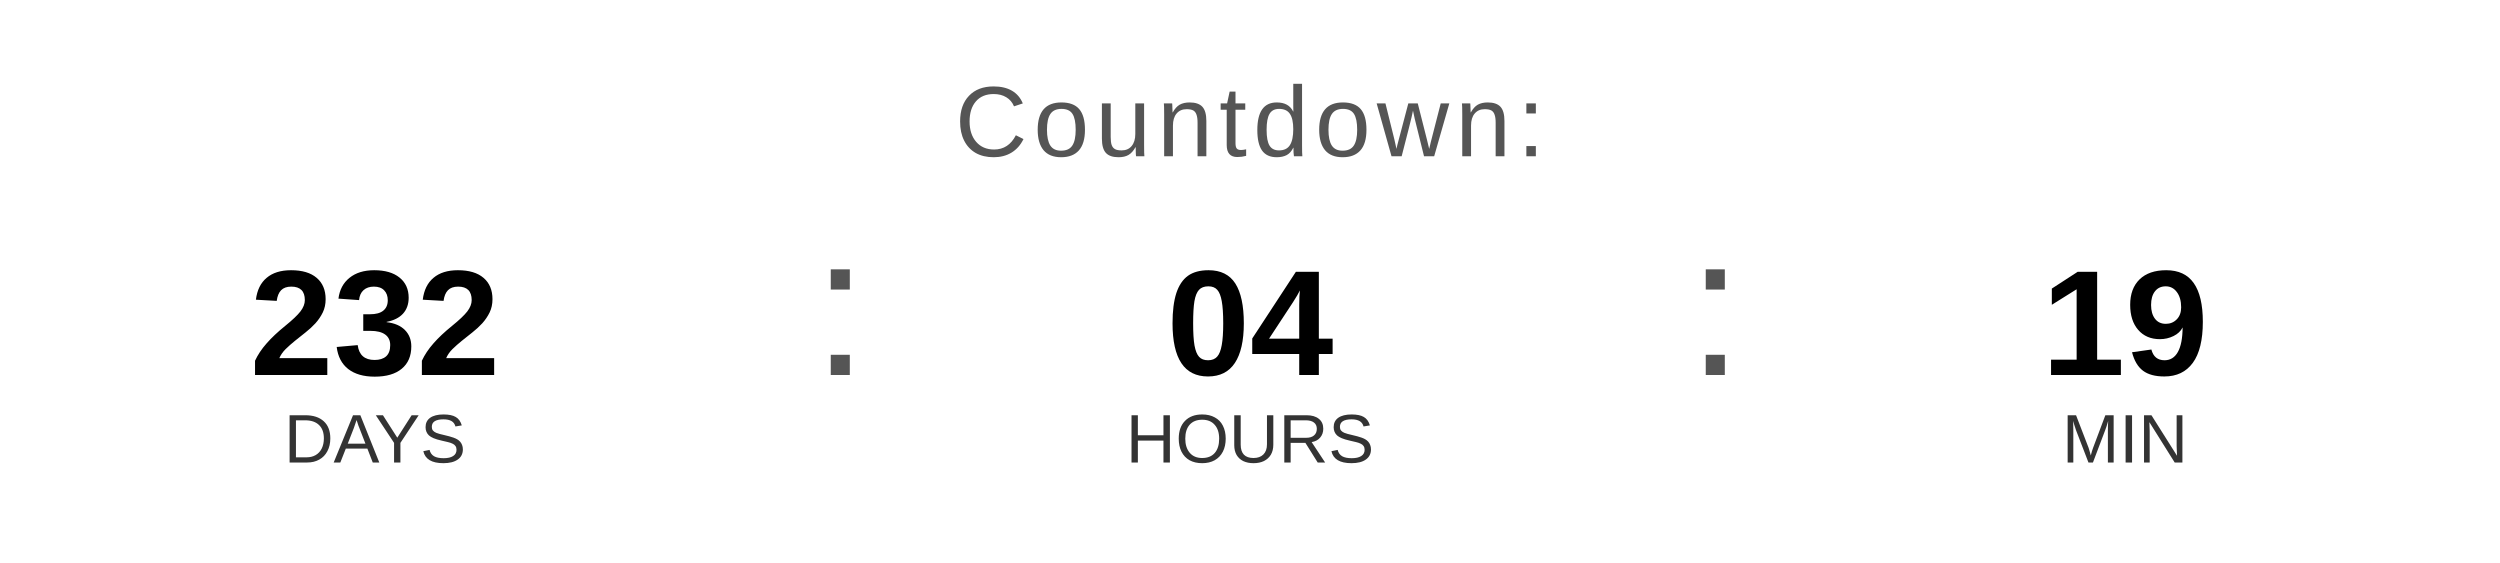
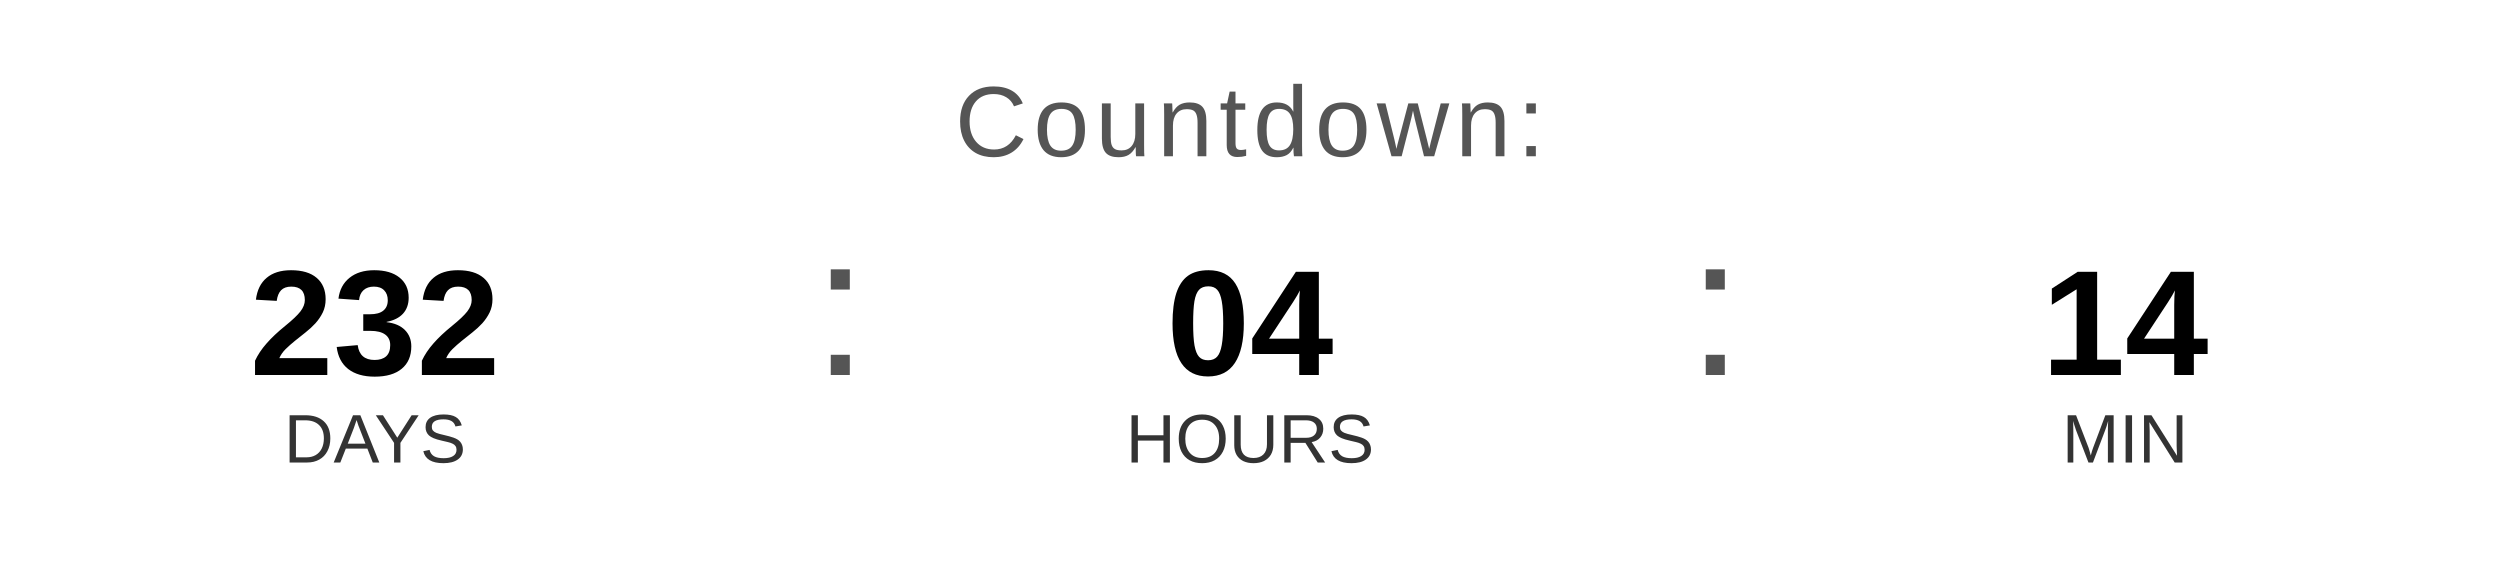
<svg xmlns="http://www.w3.org/2000/svg" width="400" height="90" viewBox="0 0 400 90">
  <text x="200" y="25" font-family="Arial, Helvetica, sans-serif" font-size="16" fill="#555555" text-anchor="middle" letter-spacing="1">
    Countdown:
  </text>
  <text x="60" y="60" font-family="Arial, Helvetica, sans-serif" font-size="24" font-weight="bold" fill="#000000" text-anchor="middle">232</text>
  <text x="60" y="74" font-family="Arial, Helvetica, sans-serif" font-size="11" fill="#333333" text-anchor="middle">DAYS</text>
  <text x="130" y="60" font-family="Arial, sans-serif" font-size="32" fill="#555555">:</text>
  <text x="200" y="60" font-family="Arial, Helvetica, sans-serif" font-size="24" font-weight="bold" fill="#000000" text-anchor="middle">04</text>
  <text x="200" y="74" font-family="Arial, Helvetica, sans-serif" font-size="11" fill="#333333" text-anchor="middle">HOURS</text>
  <text x="270" y="60" font-family="Arial, sans-serif" font-size="32" fill="#555555">:</text>
-   <text x="340" y="60" font-family="Arial, Helvetica, sans-serif" font-size="24" font-weight="bold" fill="#000000" text-anchor="middle">19</text>
+   <text x="340" y="60" font-family="Arial, Helvetica, sans-serif" font-size="24" font-weight="bold" fill="#000000" text-anchor="middle">14</text>
  <text x="340" y="74" font-family="Arial, Helvetica, sans-serif" font-size="11" fill="#333333" text-anchor="middle">MIN</text>
</svg>
